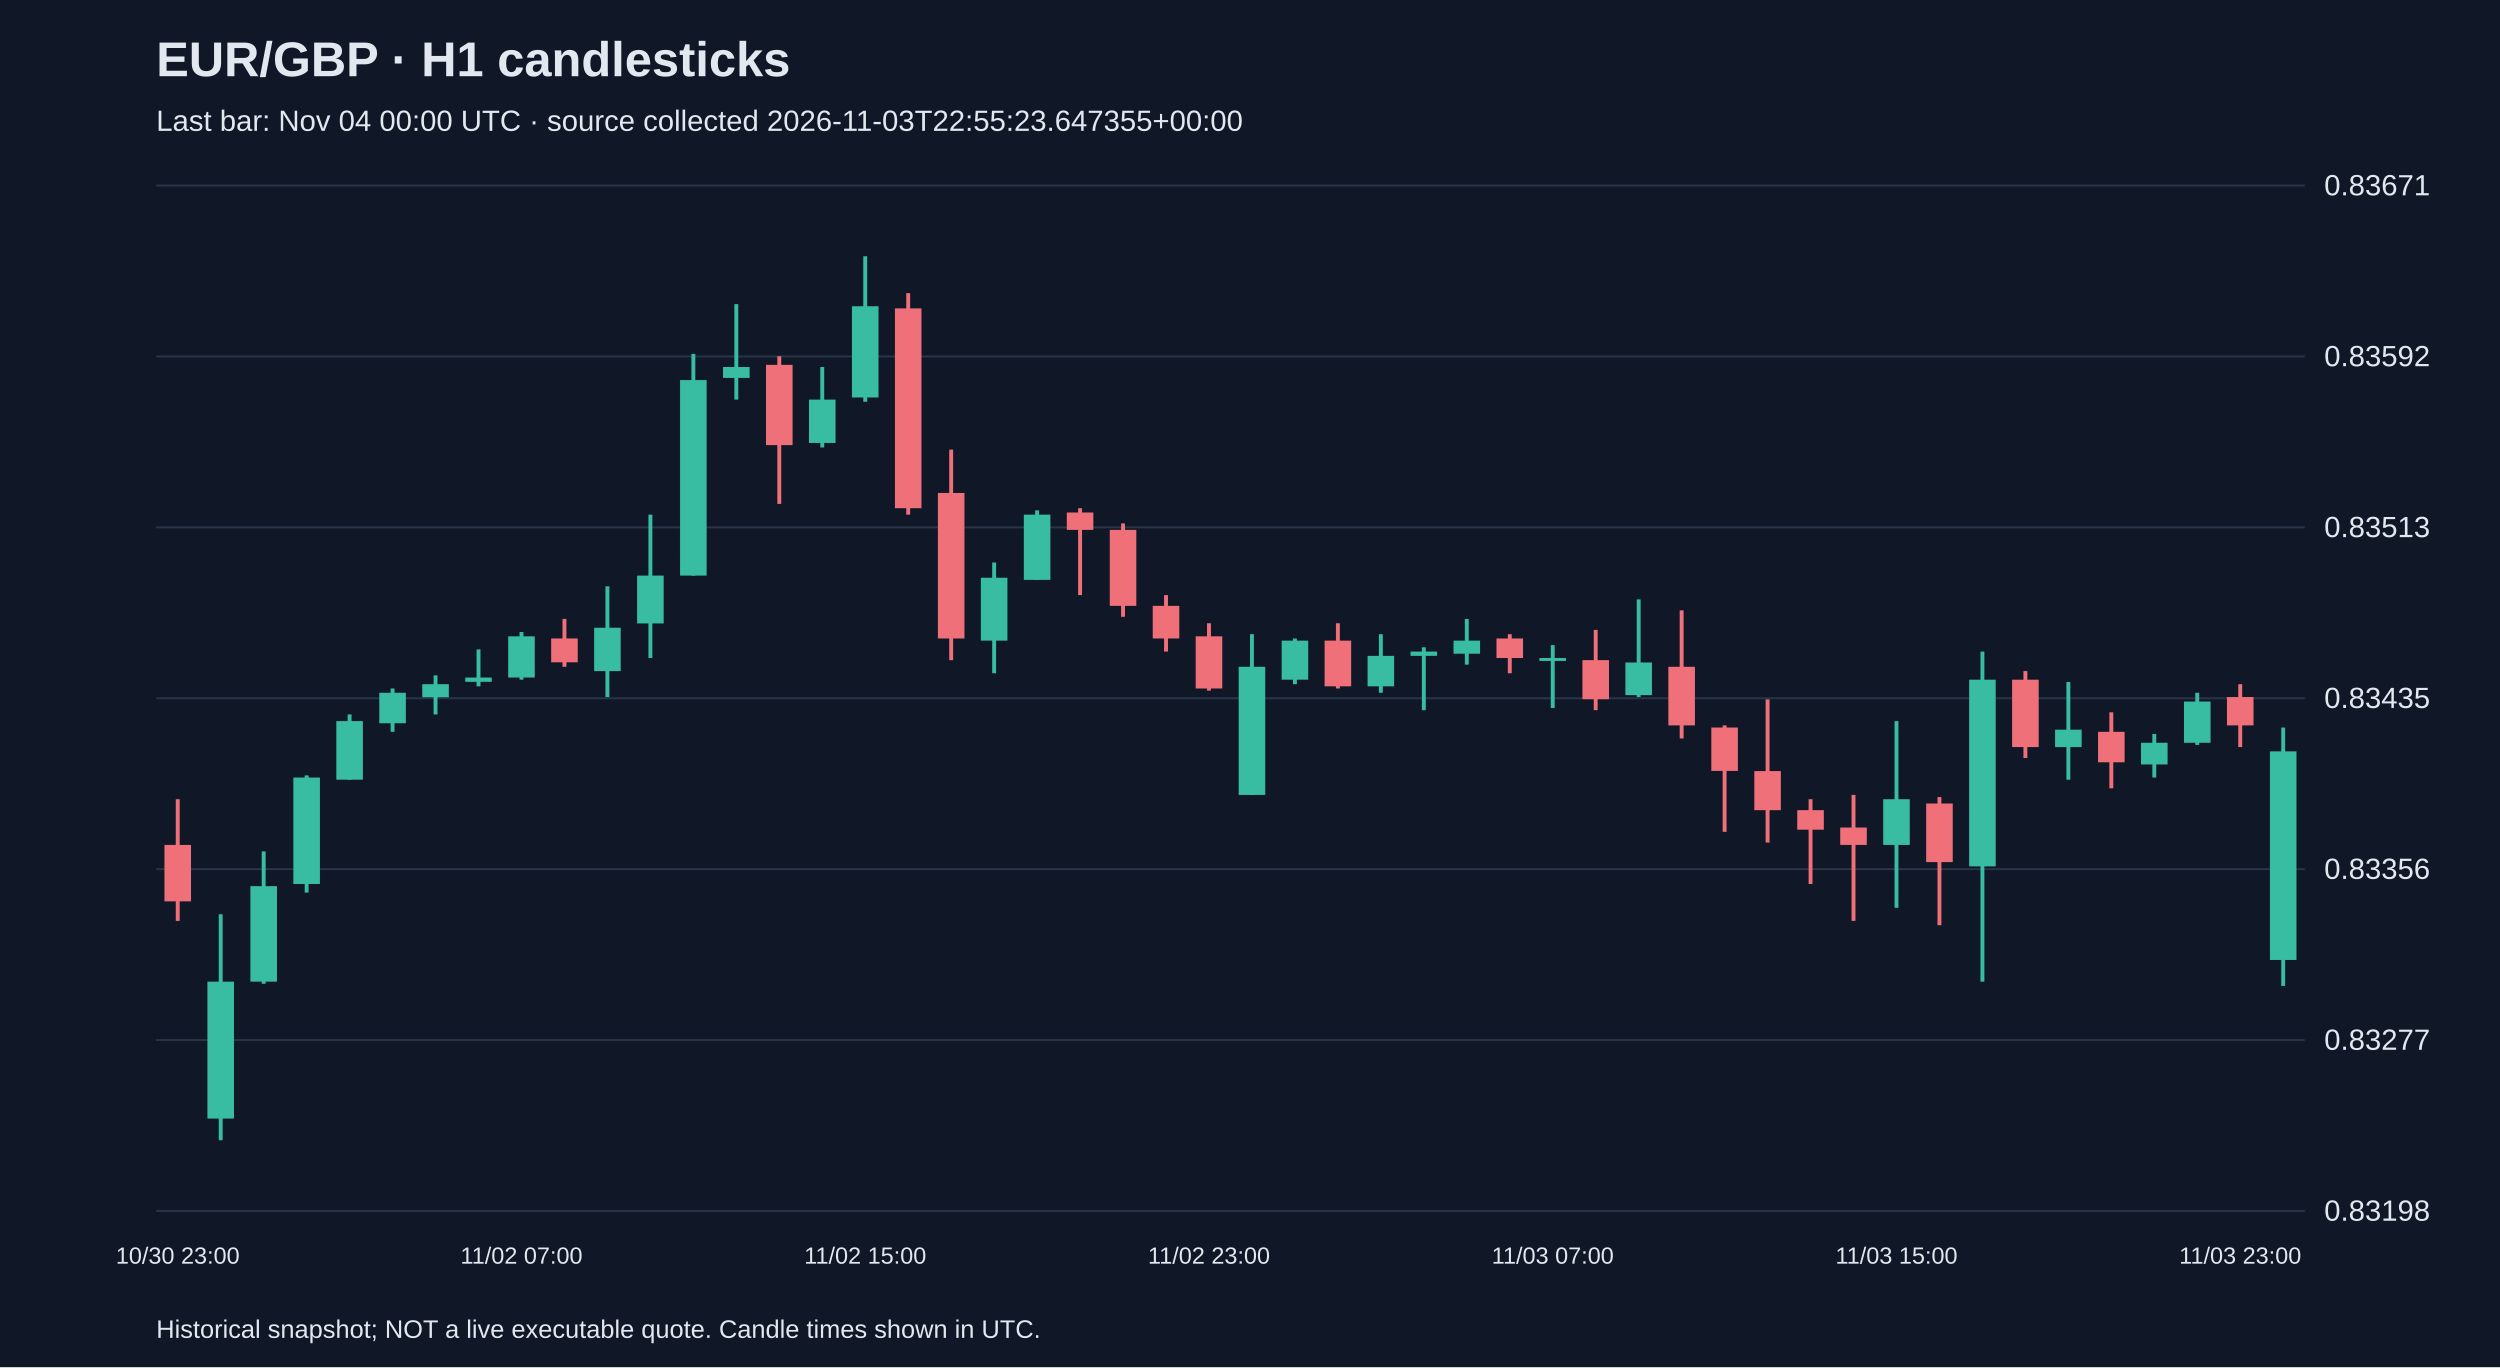
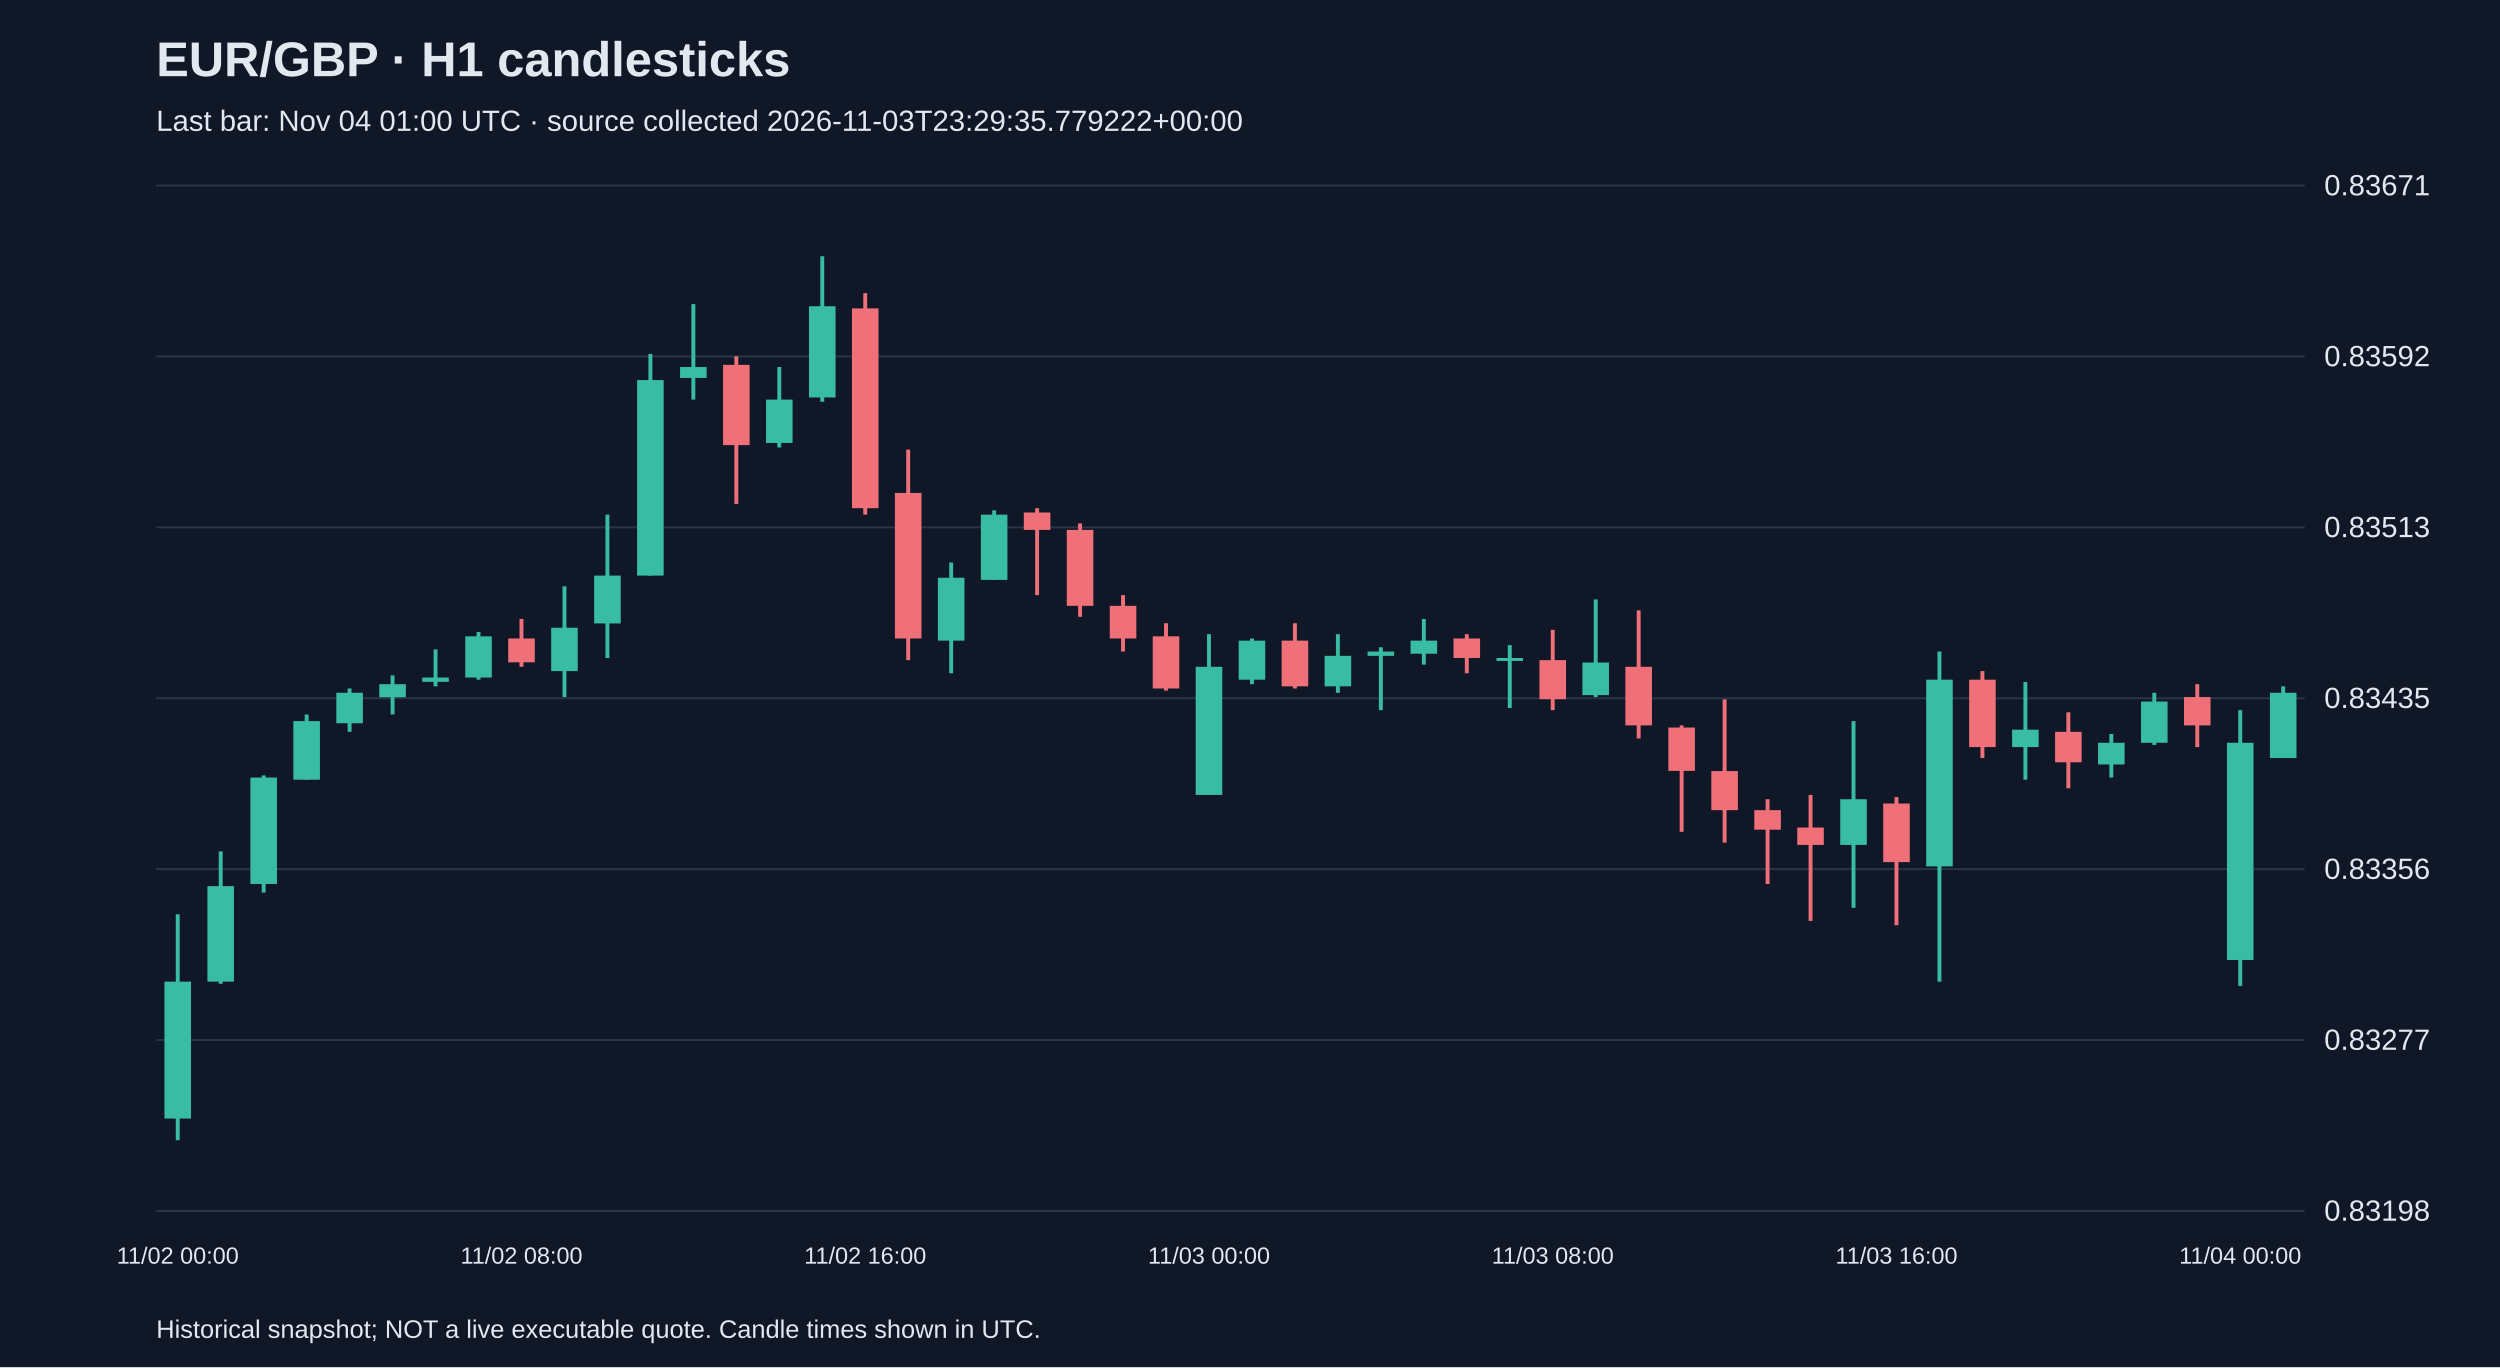
<svg xmlns="http://www.w3.org/2000/svg" viewBox="0 0 1280 700">
  <rect width="100%" height="100%" fill="#101827" />
  <style>text{font-family:Arial,sans-serif;fill:#e2e8f0}</style>
  <text x="80" y="39" font-size="25" font-weight="bold">EUR/GBP · H1 candlesticks</text>
-   <text x="80" y="67" font-size="15" fill="#a6b1c5">Last bar: Nov 04 00:00 UTC · source collected 2026-11-03T22:55:23.647355+00:00</text>
+   <text x="80" y="67" font-size="15" fill="#a6b1c5">Last bar: Nov 04 01:00 UTC · source collected 2026-11-03T23:29:35.779222+00:00</text>
  <line x1="80" y1="620.0" x2="1180" y2="620.0" stroke="#283548" />
  <text x="1190" y="625.0" font-size="15">0.83198</text>
  <line x1="80" y1="532.5" x2="1180" y2="532.5" stroke="#283548" />
  <text x="1190" y="537.5" font-size="15">0.83277</text>
  <line x1="80" y1="445.0" x2="1180" y2="445.0" stroke="#283548" />
  <text x="1190" y="450.0" font-size="15">0.83356</text>
  <line x1="80" y1="357.5" x2="1180" y2="357.5" stroke="#283548" />
  <text x="1190" y="362.5" font-size="15">0.83435</text>
  <line x1="80" y1="270.0" x2="1180" y2="270.0" stroke="#283548" />
  <text x="1190" y="275.0" font-size="15">0.83513</text>
  <line x1="80" y1="182.5" x2="1180" y2="182.5" stroke="#283548" />
  <text x="1190" y="187.5" font-size="15">0.83592</text>
  <line x1="80" y1="95.0" x2="1180" y2="95.0" stroke="#283548" />
  <text x="1190" y="100.0" font-size="15">0.83671</text>
-   <line x1="91.0" y1="409.2" x2="91.0" y2="471.5" stroke="#f07079" stroke-width="2" />
-   <rect x="84.2" y="432.6" width="13.6" height="28.9" fill="#f07079" />
-   <text x="91.0" y="647" text-anchor="middle" font-size="12">10/30 23:00</text>
-   <line x1="113.0" y1="468.1" x2="113.0" y2="583.8" stroke="#38bca2" stroke-width="2" />
-   <rect x="106.2" y="502.6" width="13.6" height="70.1" fill="#38bca2" />
-   <line x1="135.0" y1="435.9" x2="135.0" y2="503.7" stroke="#38bca2" stroke-width="2" />
-   <rect x="128.2" y="453.7" width="13.6" height="48.9" fill="#38bca2" />
-   <line x1="157.0" y1="397.0" x2="157.0" y2="457.0" stroke="#38bca2" stroke-width="2" />
-   <rect x="150.2" y="398.1" width="13.6" height="54.5" fill="#38bca2" />
-   <line x1="179.0" y1="365.8" x2="179.0" y2="399.2" stroke="#38bca2" stroke-width="2" />
-   <rect x="172.2" y="369.2" width="13.6" height="30.0" fill="#38bca2" />
-   <line x1="201.0" y1="352.5" x2="201.0" y2="374.7" stroke="#38bca2" stroke-width="2" />
-   <rect x="194.2" y="354.7" width="13.6" height="15.6" fill="#38bca2" />
-   <line x1="223.0" y1="345.8" x2="223.0" y2="365.8" stroke="#38bca2" stroke-width="2" />
-   <rect x="216.2" y="350.3" width="13.6" height="6.7" fill="#38bca2" />
-   <line x1="245.0" y1="332.5" x2="245.0" y2="351.4" stroke="#38bca2" stroke-width="2" />
-   <rect x="238.2" y="346.9" width="13.6" height="2.2" fill="#38bca2" />
-   <line x1="267.0" y1="323.6" x2="267.0" y2="348.0" stroke="#38bca2" stroke-width="2" />
-   <rect x="260.2" y="325.8" width="13.6" height="21.1" fill="#38bca2" />
-   <text x="267.0" y="647" text-anchor="middle" font-size="12">11/02 07:00</text>
-   <line x1="289.0" y1="316.9" x2="289.0" y2="341.4" stroke="#f07079" stroke-width="2" />
-   <rect x="282.2" y="326.9" width="13.6" height="12.2" fill="#f07079" />
-   <line x1="311.0" y1="300.2" x2="311.0" y2="356.9" stroke="#38bca2" stroke-width="2" />
-   <rect x="304.2" y="321.4" width="13.6" height="22.2" fill="#38bca2" />
-   <line x1="333.0" y1="263.5" x2="333.0" y2="336.9" stroke="#38bca2" stroke-width="2" />
-   <rect x="326.2" y="294.7" width="13.6" height="24.5" fill="#38bca2" />
-   <line x1="355.0" y1="181.2" x2="355.0" y2="294.7" stroke="#38bca2" stroke-width="2" />
-   <rect x="348.2" y="194.6" width="13.6" height="100.1" fill="#38bca2" />
-   <line x1="377.0" y1="155.7" x2="377.0" y2="204.6" stroke="#38bca2" stroke-width="2" />
-   <rect x="370.2" y="187.9" width="13.6" height="5.6" fill="#38bca2" />
-   <line x1="399.0" y1="182.4" x2="399.0" y2="258.0" stroke="#f07079" stroke-width="2" />
-   <rect x="392.2" y="186.8" width="13.6" height="41.1" fill="#f07079" />
-   <line x1="421.0" y1="187.9" x2="421.0" y2="229.1" stroke="#38bca2" stroke-width="2" />
-   <rect x="414.2" y="204.6" width="13.6" height="22.2" fill="#38bca2" />
-   <line x1="443.0" y1="131.2" x2="443.0" y2="205.7" stroke="#38bca2" stroke-width="2" />
-   <rect x="436.2" y="156.8" width="13.6" height="46.7" fill="#38bca2" />
-   <text x="443.0" y="647" text-anchor="middle" font-size="12">11/02 15:00</text>
-   <line x1="465.0" y1="150.1" x2="465.0" y2="263.5" stroke="#f07079" stroke-width="2" />
-   <rect x="458.2" y="157.9" width="13.6" height="102.3" fill="#f07079" />
-   <line x1="487.0" y1="230.2" x2="487.0" y2="338.0" stroke="#f07079" stroke-width="2" />
-   <rect x="480.2" y="252.4" width="13.6" height="74.5" fill="#f07079" />
-   <line x1="509.0" y1="288.0" x2="509.0" y2="344.7" stroke="#38bca2" stroke-width="2" />
-   <rect x="502.2" y="295.8" width="13.6" height="32.2" fill="#38bca2" />
-   <line x1="531.0" y1="261.3" x2="531.0" y2="296.9" stroke="#38bca2" stroke-width="2" />
-   <rect x="524.2" y="263.5" width="13.6" height="33.4" fill="#38bca2" />
-   <line x1="553.0" y1="260.2" x2="553.0" y2="304.7" stroke="#f07079" stroke-width="2" />
-   <rect x="546.2" y="262.4" width="13.6" height="8.9" fill="#f07079" />
-   <line x1="575.0" y1="268.0" x2="575.0" y2="315.8" stroke="#f07079" stroke-width="2" />
-   <rect x="568.2" y="271.3" width="13.6" height="38.9" fill="#f07079" />
-   <line x1="597.0" y1="304.7" x2="597.0" y2="333.6" stroke="#f07079" stroke-width="2" />
-   <rect x="590.2" y="310.2" width="13.6" height="16.7" fill="#f07079" />
-   <line x1="619.0" y1="319.1" x2="619.0" y2="353.6" stroke="#f07079" stroke-width="2" />
-   <rect x="612.2" y="325.8" width="13.6" height="26.7" fill="#f07079" />
-   <text x="619.0" y="647" text-anchor="middle" font-size="12">11/02 23:00</text>
-   <line x1="641.0" y1="324.7" x2="641.0" y2="407.0" stroke="#38bca2" stroke-width="2" />
-   <rect x="634.2" y="341.4" width="13.6" height="65.6" fill="#38bca2" />
-   <line x1="663.0" y1="326.9" x2="663.0" y2="350.3" stroke="#38bca2" stroke-width="2" />
-   <rect x="656.2" y="328.0" width="13.6" height="20.0" fill="#38bca2" />
-   <line x1="685.0" y1="319.1" x2="685.0" y2="352.5" stroke="#f07079" stroke-width="2" />
-   <rect x="678.2" y="328.0" width="13.6" height="23.4" fill="#f07079" />
-   <line x1="707.0" y1="324.7" x2="707.0" y2="354.7" stroke="#38bca2" stroke-width="2" />
-   <rect x="700.2" y="335.8" width="13.6" height="15.6" fill="#38bca2" />
-   <line x1="729.0" y1="331.4" x2="729.0" y2="363.6" stroke="#38bca2" stroke-width="2" />
-   <rect x="722.2" y="333.6" width="13.6" height="2.2" fill="#38bca2" />
-   <line x1="751.0" y1="316.9" x2="751.0" y2="340.3" stroke="#38bca2" stroke-width="2" />
-   <rect x="744.2" y="328.0" width="13.6" height="6.7" fill="#38bca2" />
-   <line x1="773.0" y1="324.7" x2="773.0" y2="344.7" stroke="#f07079" stroke-width="2" />
-   <rect x="766.2" y="326.9" width="13.6" height="10.0" fill="#f07079" />
-   <line x1="795.0" y1="330.3" x2="795.0" y2="362.5" stroke="#38bca2" stroke-width="2" />
-   <rect x="788.2" y="336.9" width="13.6" height="1.5" fill="#38bca2" />
-   <text x="795.0" y="647" text-anchor="middle" font-size="12">11/03 07:00</text>
-   <line x1="817.0" y1="322.5" x2="817.0" y2="363.6" stroke="#f07079" stroke-width="2" />
-   <rect x="810.2" y="338.0" width="13.6" height="20.0" fill="#f07079" />
-   <line x1="839.0" y1="306.9" x2="839.0" y2="356.9" stroke="#38bca2" stroke-width="2" />
-   <rect x="832.2" y="339.2" width="13.6" height="16.7" fill="#38bca2" />
-   <line x1="861.0" y1="312.5" x2="861.0" y2="378.1" stroke="#f07079" stroke-width="2" />
-   <rect x="854.2" y="341.4" width="13.6" height="30.0" fill="#f07079" />
-   <line x1="883.0" y1="371.4" x2="883.0" y2="425.9" stroke="#f07079" stroke-width="2" />
-   <rect x="876.2" y="372.5" width="13.6" height="22.2" fill="#f07079" />
-   <line x1="905.0" y1="358.1" x2="905.0" y2="431.4" stroke="#f07079" stroke-width="2" />
-   <rect x="898.2" y="394.8" width="13.6" height="20.0" fill="#f07079" />
-   <line x1="927.0" y1="409.2" x2="927.0" y2="452.6" stroke="#f07079" stroke-width="2" />
-   <rect x="920.2" y="414.8" width="13.6" height="10.0" fill="#f07079" />
-   <line x1="949.0" y1="407.0" x2="949.0" y2="471.5" stroke="#f07079" stroke-width="2" />
-   <rect x="942.2" y="423.7" width="13.6" height="8.9" fill="#f07079" />
-   <line x1="971.0" y1="369.2" x2="971.0" y2="464.8" stroke="#38bca2" stroke-width="2" />
-   <rect x="964.2" y="409.2" width="13.6" height="23.4" fill="#38bca2" />
-   <text x="971.0" y="647" text-anchor="middle" font-size="12">11/03 15:00</text>
-   <line x1="993.0" y1="408.1" x2="993.0" y2="473.7" stroke="#f07079" stroke-width="2" />
-   <rect x="986.2" y="411.4" width="13.6" height="30.0" fill="#f07079" />
-   <line x1="1015.0" y1="333.6" x2="1015.0" y2="502.6" stroke="#38bca2" stroke-width="2" />
-   <rect x="1008.2" y="348.0" width="13.6" height="95.6" fill="#38bca2" />
-   <line x1="1037.0" y1="343.6" x2="1037.0" y2="388.1" stroke="#f07079" stroke-width="2" />
-   <rect x="1030.2" y="348.0" width="13.6" height="34.5" fill="#f07079" />
-   <line x1="1059.0" y1="349.2" x2="1059.0" y2="399.2" stroke="#38bca2" stroke-width="2" />
-   <rect x="1052.2" y="373.6" width="13.6" height="8.9" fill="#38bca2" />
-   <line x1="1081.0" y1="364.7" x2="1081.0" y2="403.6" stroke="#f07079" stroke-width="2" />
-   <rect x="1074.2" y="374.7" width="13.6" height="15.6" fill="#f07079" />
-   <line x1="1103.0" y1="375.8" x2="1103.0" y2="398.1" stroke="#38bca2" stroke-width="2" />
-   <rect x="1096.2" y="380.3" width="13.6" height="11.1" fill="#38bca2" />
-   <line x1="1125.0" y1="354.7" x2="1125.0" y2="381.4" stroke="#38bca2" stroke-width="2" />
-   <rect x="1118.2" y="359.2" width="13.6" height="21.1" fill="#38bca2" />
-   <line x1="1147.0" y1="350.3" x2="1147.0" y2="382.5" stroke="#f07079" stroke-width="2" />
-   <rect x="1140.2" y="356.9" width="13.6" height="14.5" fill="#f07079" />
-   <text x="1147.0" y="647" text-anchor="middle" font-size="12">11/03 23:00</text>
-   <line x1="1169.0" y1="372.5" x2="1169.0" y2="504.8" stroke="#38bca2" stroke-width="2" />
-   <rect x="1162.2" y="384.7" width="13.6" height="106.8" fill="#38bca2" />
+   <line x1="91.0" y1="468.1" x2="91.0" y2="583.8" stroke="#38bca2" stroke-width="2" />
+   <rect x="84.2" y="502.6" width="13.6" height="70.1" fill="#38bca2" />
+   <text x="91.0" y="647" text-anchor="middle" font-size="12">11/02 00:00</text>
+   <line x1="113.0" y1="435.9" x2="113.0" y2="503.7" stroke="#38bca2" stroke-width="2" />
+   <rect x="106.2" y="453.7" width="13.6" height="48.9" fill="#38bca2" />
+   <line x1="135.0" y1="397.0" x2="135.0" y2="457.0" stroke="#38bca2" stroke-width="2" />
+   <rect x="128.2" y="398.1" width="13.6" height="54.5" fill="#38bca2" />
+   <line x1="157.0" y1="365.8" x2="157.0" y2="399.2" stroke="#38bca2" stroke-width="2" />
+   <rect x="150.2" y="369.2" width="13.6" height="30.0" fill="#38bca2" />
+   <line x1="179.0" y1="352.5" x2="179.0" y2="374.7" stroke="#38bca2" stroke-width="2" />
+   <rect x="172.2" y="354.7" width="13.6" height="15.6" fill="#38bca2" />
+   <line x1="201.0" y1="345.8" x2="201.0" y2="365.8" stroke="#38bca2" stroke-width="2" />
+   <rect x="194.2" y="350.3" width="13.6" height="6.7" fill="#38bca2" />
+   <line x1="223.0" y1="332.5" x2="223.0" y2="351.4" stroke="#38bca2" stroke-width="2" />
+   <rect x="216.2" y="346.9" width="13.6" height="2.2" fill="#38bca2" />
+   <line x1="245.0" y1="323.6" x2="245.0" y2="348.0" stroke="#38bca2" stroke-width="2" />
+   <rect x="238.2" y="325.8" width="13.6" height="21.1" fill="#38bca2" />
+   <line x1="267.0" y1="316.9" x2="267.0" y2="341.4" stroke="#f07079" stroke-width="2" />
+   <rect x="260.2" y="326.9" width="13.6" height="12.2" fill="#f07079" />
+   <text x="267.0" y="647" text-anchor="middle" font-size="12">11/02 08:00</text>
+   <line x1="289.0" y1="300.2" x2="289.0" y2="356.9" stroke="#38bca2" stroke-width="2" />
+   <rect x="282.2" y="321.4" width="13.6" height="22.2" fill="#38bca2" />
+   <line x1="311.0" y1="263.5" x2="311.0" y2="336.9" stroke="#38bca2" stroke-width="2" />
+   <rect x="304.2" y="294.7" width="13.6" height="24.5" fill="#38bca2" />
+   <line x1="333.0" y1="181.2" x2="333.0" y2="294.7" stroke="#38bca2" stroke-width="2" />
+   <rect x="326.2" y="194.6" width="13.6" height="100.1" fill="#38bca2" />
+   <line x1="355.0" y1="155.7" x2="355.0" y2="204.6" stroke="#38bca2" stroke-width="2" />
+   <rect x="348.2" y="187.9" width="13.6" height="5.6" fill="#38bca2" />
+   <line x1="377.0" y1="182.4" x2="377.0" y2="258.0" stroke="#f07079" stroke-width="2" />
+   <rect x="370.2" y="186.8" width="13.6" height="41.1" fill="#f07079" />
+   <line x1="399.0" y1="187.9" x2="399.0" y2="229.1" stroke="#38bca2" stroke-width="2" />
+   <rect x="392.2" y="204.6" width="13.6" height="22.2" fill="#38bca2" />
+   <line x1="421.0" y1="131.2" x2="421.0" y2="205.7" stroke="#38bca2" stroke-width="2" />
+   <rect x="414.2" y="156.8" width="13.6" height="46.7" fill="#38bca2" />
+   <line x1="443.0" y1="150.1" x2="443.0" y2="263.5" stroke="#f07079" stroke-width="2" />
+   <rect x="436.2" y="157.9" width="13.6" height="102.3" fill="#f07079" />
+   <text x="443.0" y="647" text-anchor="middle" font-size="12">11/02 16:00</text>
+   <line x1="465.0" y1="230.2" x2="465.0" y2="338.0" stroke="#f07079" stroke-width="2" />
+   <rect x="458.2" y="252.4" width="13.6" height="74.5" fill="#f07079" />
+   <line x1="487.0" y1="288.0" x2="487.0" y2="344.7" stroke="#38bca2" stroke-width="2" />
+   <rect x="480.2" y="295.8" width="13.6" height="32.2" fill="#38bca2" />
+   <line x1="509.0" y1="261.3" x2="509.0" y2="296.9" stroke="#38bca2" stroke-width="2" />
+   <rect x="502.2" y="263.5" width="13.6" height="33.4" fill="#38bca2" />
+   <line x1="531.0" y1="260.2" x2="531.0" y2="304.7" stroke="#f07079" stroke-width="2" />
+   <rect x="524.2" y="262.4" width="13.6" height="8.9" fill="#f07079" />
+   <line x1="553.0" y1="268.0" x2="553.0" y2="315.8" stroke="#f07079" stroke-width="2" />
+   <rect x="546.2" y="271.3" width="13.6" height="38.9" fill="#f07079" />
+   <line x1="575.0" y1="304.7" x2="575.0" y2="333.6" stroke="#f07079" stroke-width="2" />
+   <rect x="568.2" y="310.2" width="13.6" height="16.7" fill="#f07079" />
+   <line x1="597.0" y1="319.1" x2="597.0" y2="353.6" stroke="#f07079" stroke-width="2" />
+   <rect x="590.2" y="325.8" width="13.6" height="26.7" fill="#f07079" />
+   <line x1="619.0" y1="324.7" x2="619.0" y2="407.0" stroke="#38bca2" stroke-width="2" />
+   <rect x="612.2" y="341.4" width="13.6" height="65.6" fill="#38bca2" />
+   <text x="619.0" y="647" text-anchor="middle" font-size="12">11/03 00:00</text>
+   <line x1="641.0" y1="326.9" x2="641.0" y2="350.3" stroke="#38bca2" stroke-width="2" />
+   <rect x="634.2" y="328.0" width="13.6" height="20.0" fill="#38bca2" />
+   <line x1="663.0" y1="319.1" x2="663.0" y2="352.5" stroke="#f07079" stroke-width="2" />
+   <rect x="656.2" y="328.0" width="13.6" height="23.4" fill="#f07079" />
+   <line x1="685.0" y1="324.7" x2="685.0" y2="354.7" stroke="#38bca2" stroke-width="2" />
+   <rect x="678.2" y="335.8" width="13.6" height="15.6" fill="#38bca2" />
+   <line x1="707.0" y1="331.4" x2="707.0" y2="363.6" stroke="#38bca2" stroke-width="2" />
+   <rect x="700.2" y="333.6" width="13.6" height="2.2" fill="#38bca2" />
+   <line x1="729.0" y1="316.9" x2="729.0" y2="340.3" stroke="#38bca2" stroke-width="2" />
+   <rect x="722.2" y="328.0" width="13.6" height="6.7" fill="#38bca2" />
+   <line x1="751.0" y1="324.7" x2="751.0" y2="344.7" stroke="#f07079" stroke-width="2" />
+   <rect x="744.2" y="326.9" width="13.6" height="10.0" fill="#f07079" />
+   <line x1="773.0" y1="330.3" x2="773.0" y2="362.5" stroke="#38bca2" stroke-width="2" />
+   <rect x="766.2" y="336.9" width="13.6" height="1.5" fill="#38bca2" />
+   <line x1="795.0" y1="322.5" x2="795.0" y2="363.6" stroke="#f07079" stroke-width="2" />
+   <rect x="788.2" y="338.0" width="13.6" height="20.0" fill="#f07079" />
+   <text x="795.0" y="647" text-anchor="middle" font-size="12">11/03 08:00</text>
+   <line x1="817.0" y1="306.9" x2="817.0" y2="356.9" stroke="#38bca2" stroke-width="2" />
+   <rect x="810.2" y="339.2" width="13.6" height="16.7" fill="#38bca2" />
+   <line x1="839.0" y1="312.5" x2="839.0" y2="378.1" stroke="#f07079" stroke-width="2" />
+   <rect x="832.2" y="341.4" width="13.6" height="30.0" fill="#f07079" />
+   <line x1="861.0" y1="371.4" x2="861.0" y2="425.9" stroke="#f07079" stroke-width="2" />
+   <rect x="854.2" y="372.5" width="13.6" height="22.2" fill="#f07079" />
+   <line x1="883.0" y1="358.1" x2="883.0" y2="431.4" stroke="#f07079" stroke-width="2" />
+   <rect x="876.2" y="394.8" width="13.6" height="20.0" fill="#f07079" />
+   <line x1="905.0" y1="409.2" x2="905.0" y2="452.6" stroke="#f07079" stroke-width="2" />
+   <rect x="898.2" y="414.8" width="13.6" height="10.0" fill="#f07079" />
+   <line x1="927.0" y1="407.0" x2="927.0" y2="471.5" stroke="#f07079" stroke-width="2" />
+   <rect x="920.2" y="423.7" width="13.6" height="8.9" fill="#f07079" />
+   <line x1="949.0" y1="369.2" x2="949.0" y2="464.8" stroke="#38bca2" stroke-width="2" />
+   <rect x="942.2" y="409.2" width="13.6" height="23.4" fill="#38bca2" />
+   <line x1="971.0" y1="408.1" x2="971.0" y2="473.7" stroke="#f07079" stroke-width="2" />
+   <rect x="964.2" y="411.4" width="13.6" height="30.0" fill="#f07079" />
+   <text x="971.0" y="647" text-anchor="middle" font-size="12">11/03 16:00</text>
+   <line x1="993.0" y1="333.6" x2="993.0" y2="502.6" stroke="#38bca2" stroke-width="2" />
+   <rect x="986.2" y="348.0" width="13.6" height="95.6" fill="#38bca2" />
+   <line x1="1015.0" y1="343.6" x2="1015.0" y2="388.1" stroke="#f07079" stroke-width="2" />
+   <rect x="1008.2" y="348.0" width="13.6" height="34.5" fill="#f07079" />
+   <line x1="1037.0" y1="349.2" x2="1037.0" y2="399.2" stroke="#38bca2" stroke-width="2" />
+   <rect x="1030.2" y="373.6" width="13.6" height="8.9" fill="#38bca2" />
+   <line x1="1059.0" y1="364.7" x2="1059.0" y2="403.6" stroke="#f07079" stroke-width="2" />
+   <rect x="1052.2" y="374.7" width="13.6" height="15.6" fill="#f07079" />
+   <line x1="1081.0" y1="375.8" x2="1081.0" y2="398.1" stroke="#38bca2" stroke-width="2" />
+   <rect x="1074.2" y="380.3" width="13.6" height="11.1" fill="#38bca2" />
+   <line x1="1103.0" y1="354.7" x2="1103.0" y2="381.4" stroke="#38bca2" stroke-width="2" />
+   <rect x="1096.2" y="359.2" width="13.6" height="21.1" fill="#38bca2" />
+   <line x1="1125.0" y1="350.3" x2="1125.0" y2="382.5" stroke="#f07079" stroke-width="2" />
+   <rect x="1118.2" y="356.9" width="13.6" height="14.5" fill="#f07079" />
+   <line x1="1147.0" y1="363.6" x2="1147.0" y2="504.8" stroke="#38bca2" stroke-width="2" />
+   <rect x="1140.2" y="380.3" width="13.6" height="111.2" fill="#38bca2" />
+   <text x="1147.0" y="647" text-anchor="middle" font-size="12">11/04 00:00</text>
+   <line x1="1169.0" y1="351.4" x2="1169.0" y2="388.1" stroke="#38bca2" stroke-width="2" />
+   <rect x="1162.2" y="354.7" width="13.6" height="33.4" fill="#38bca2" />
  <text x="80" y="685" font-size="13">Historical snapshot; NOT a live executable quote. Candle times shown in UTC.</text>
</svg>
